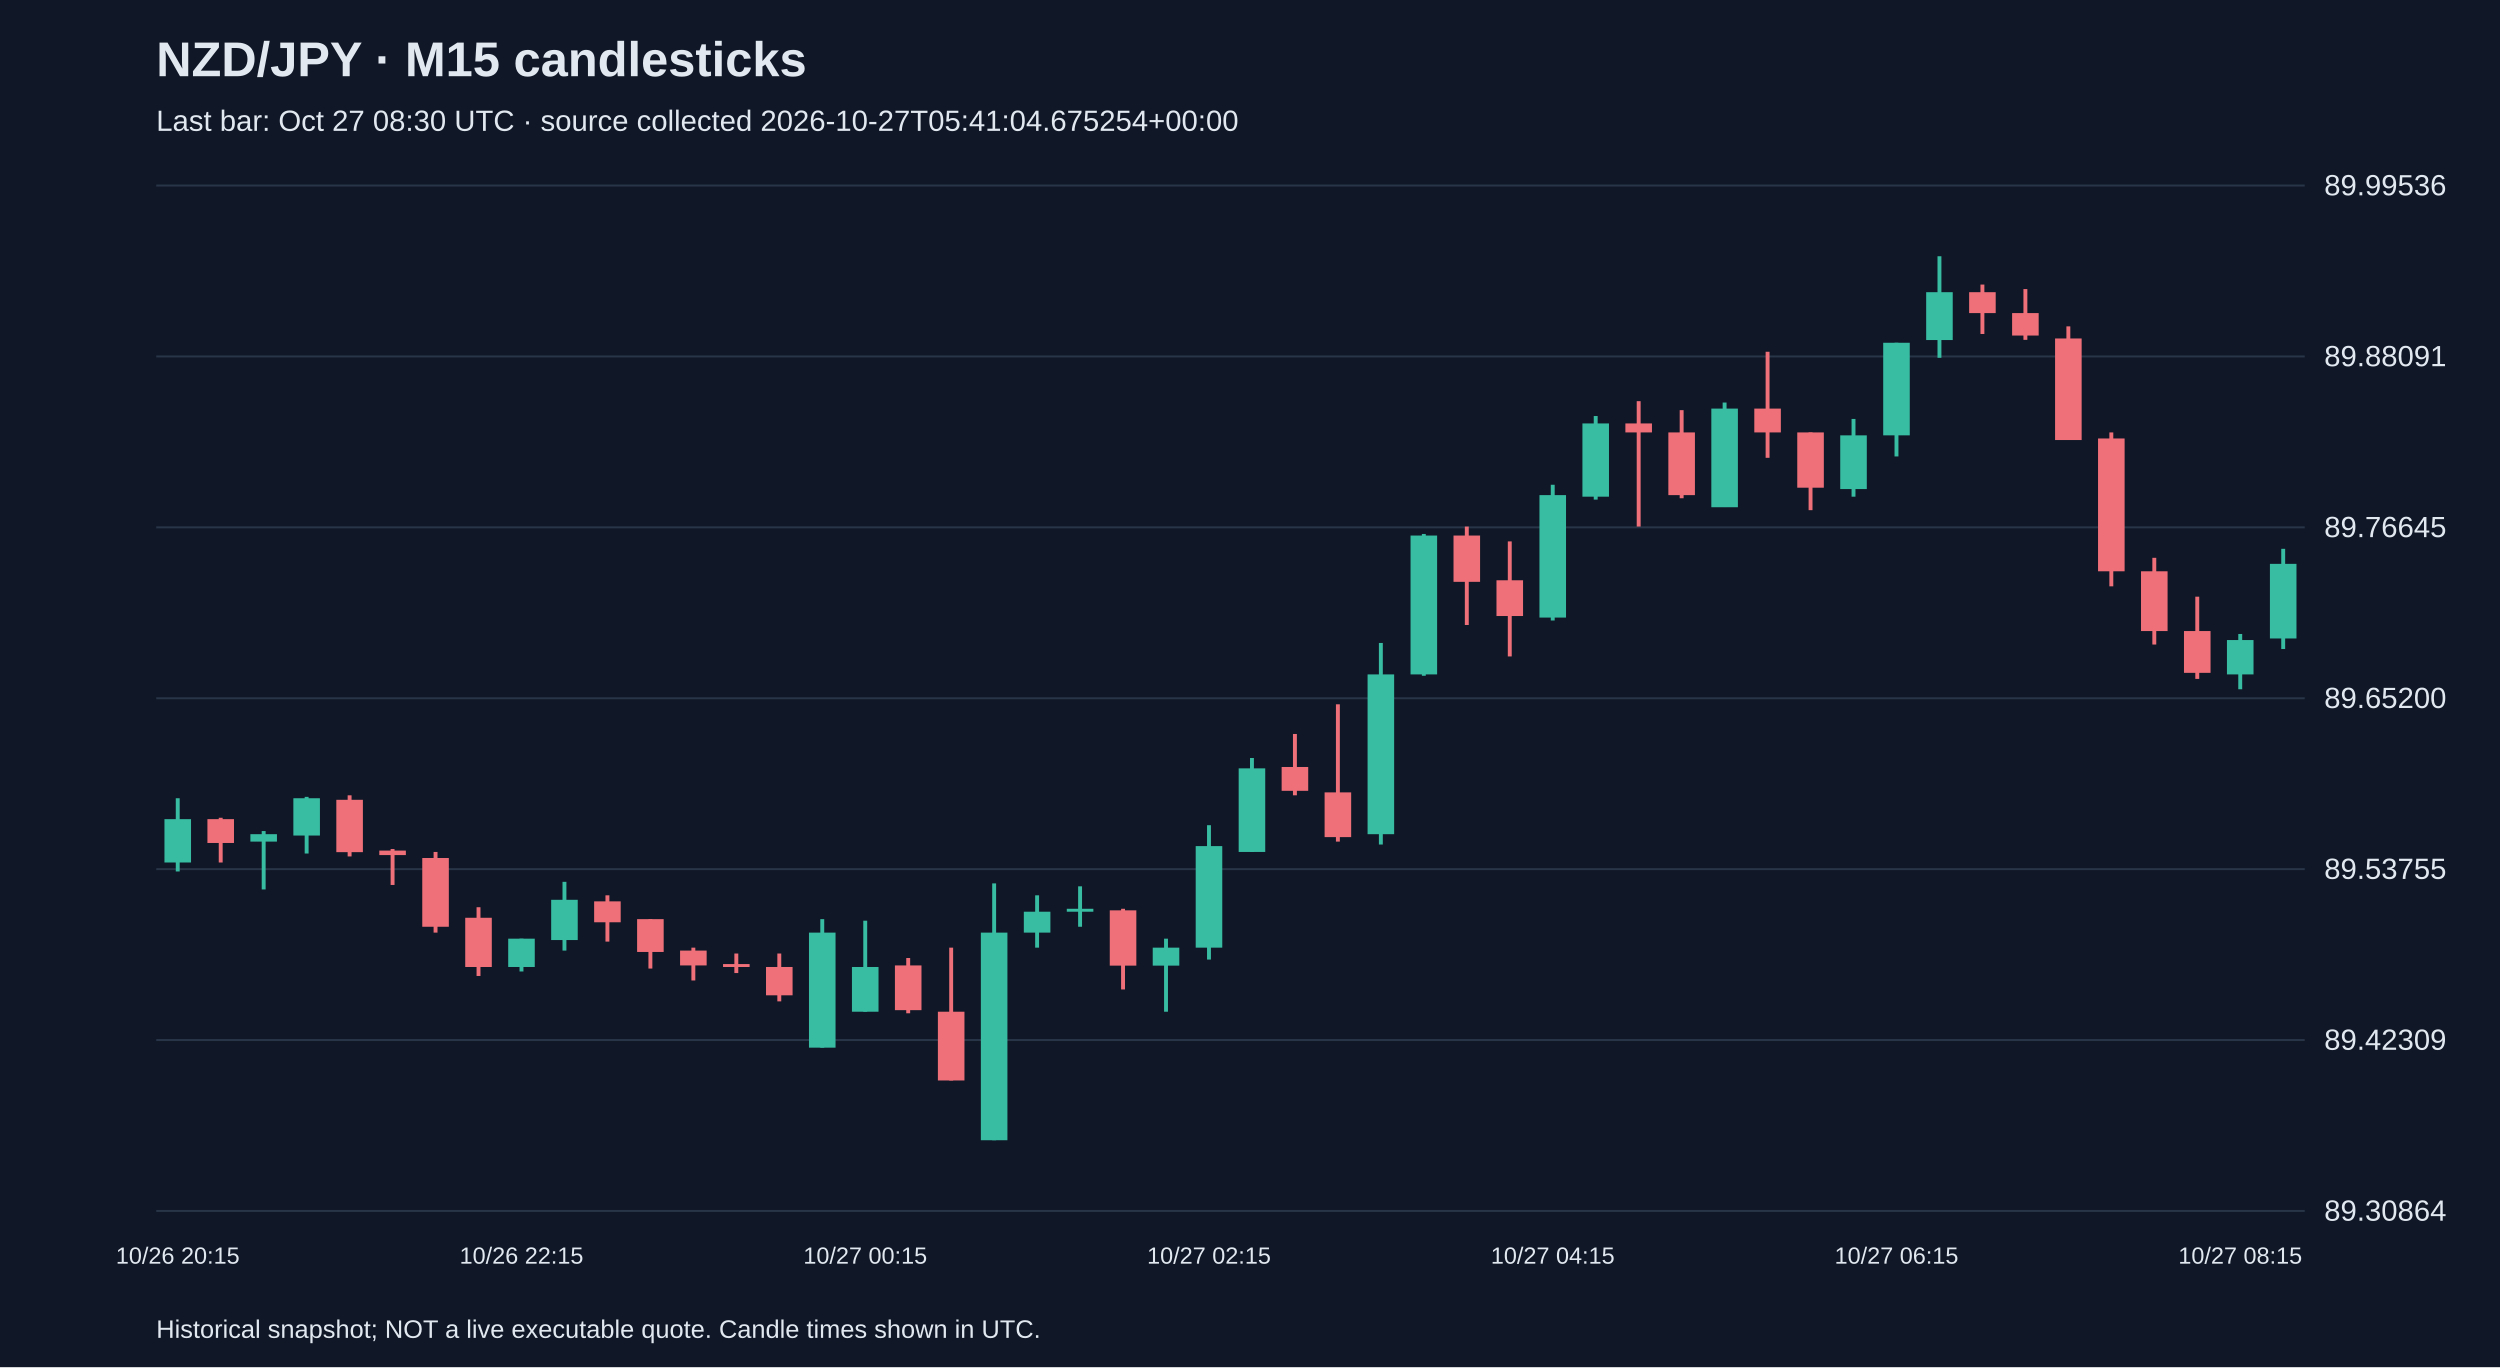
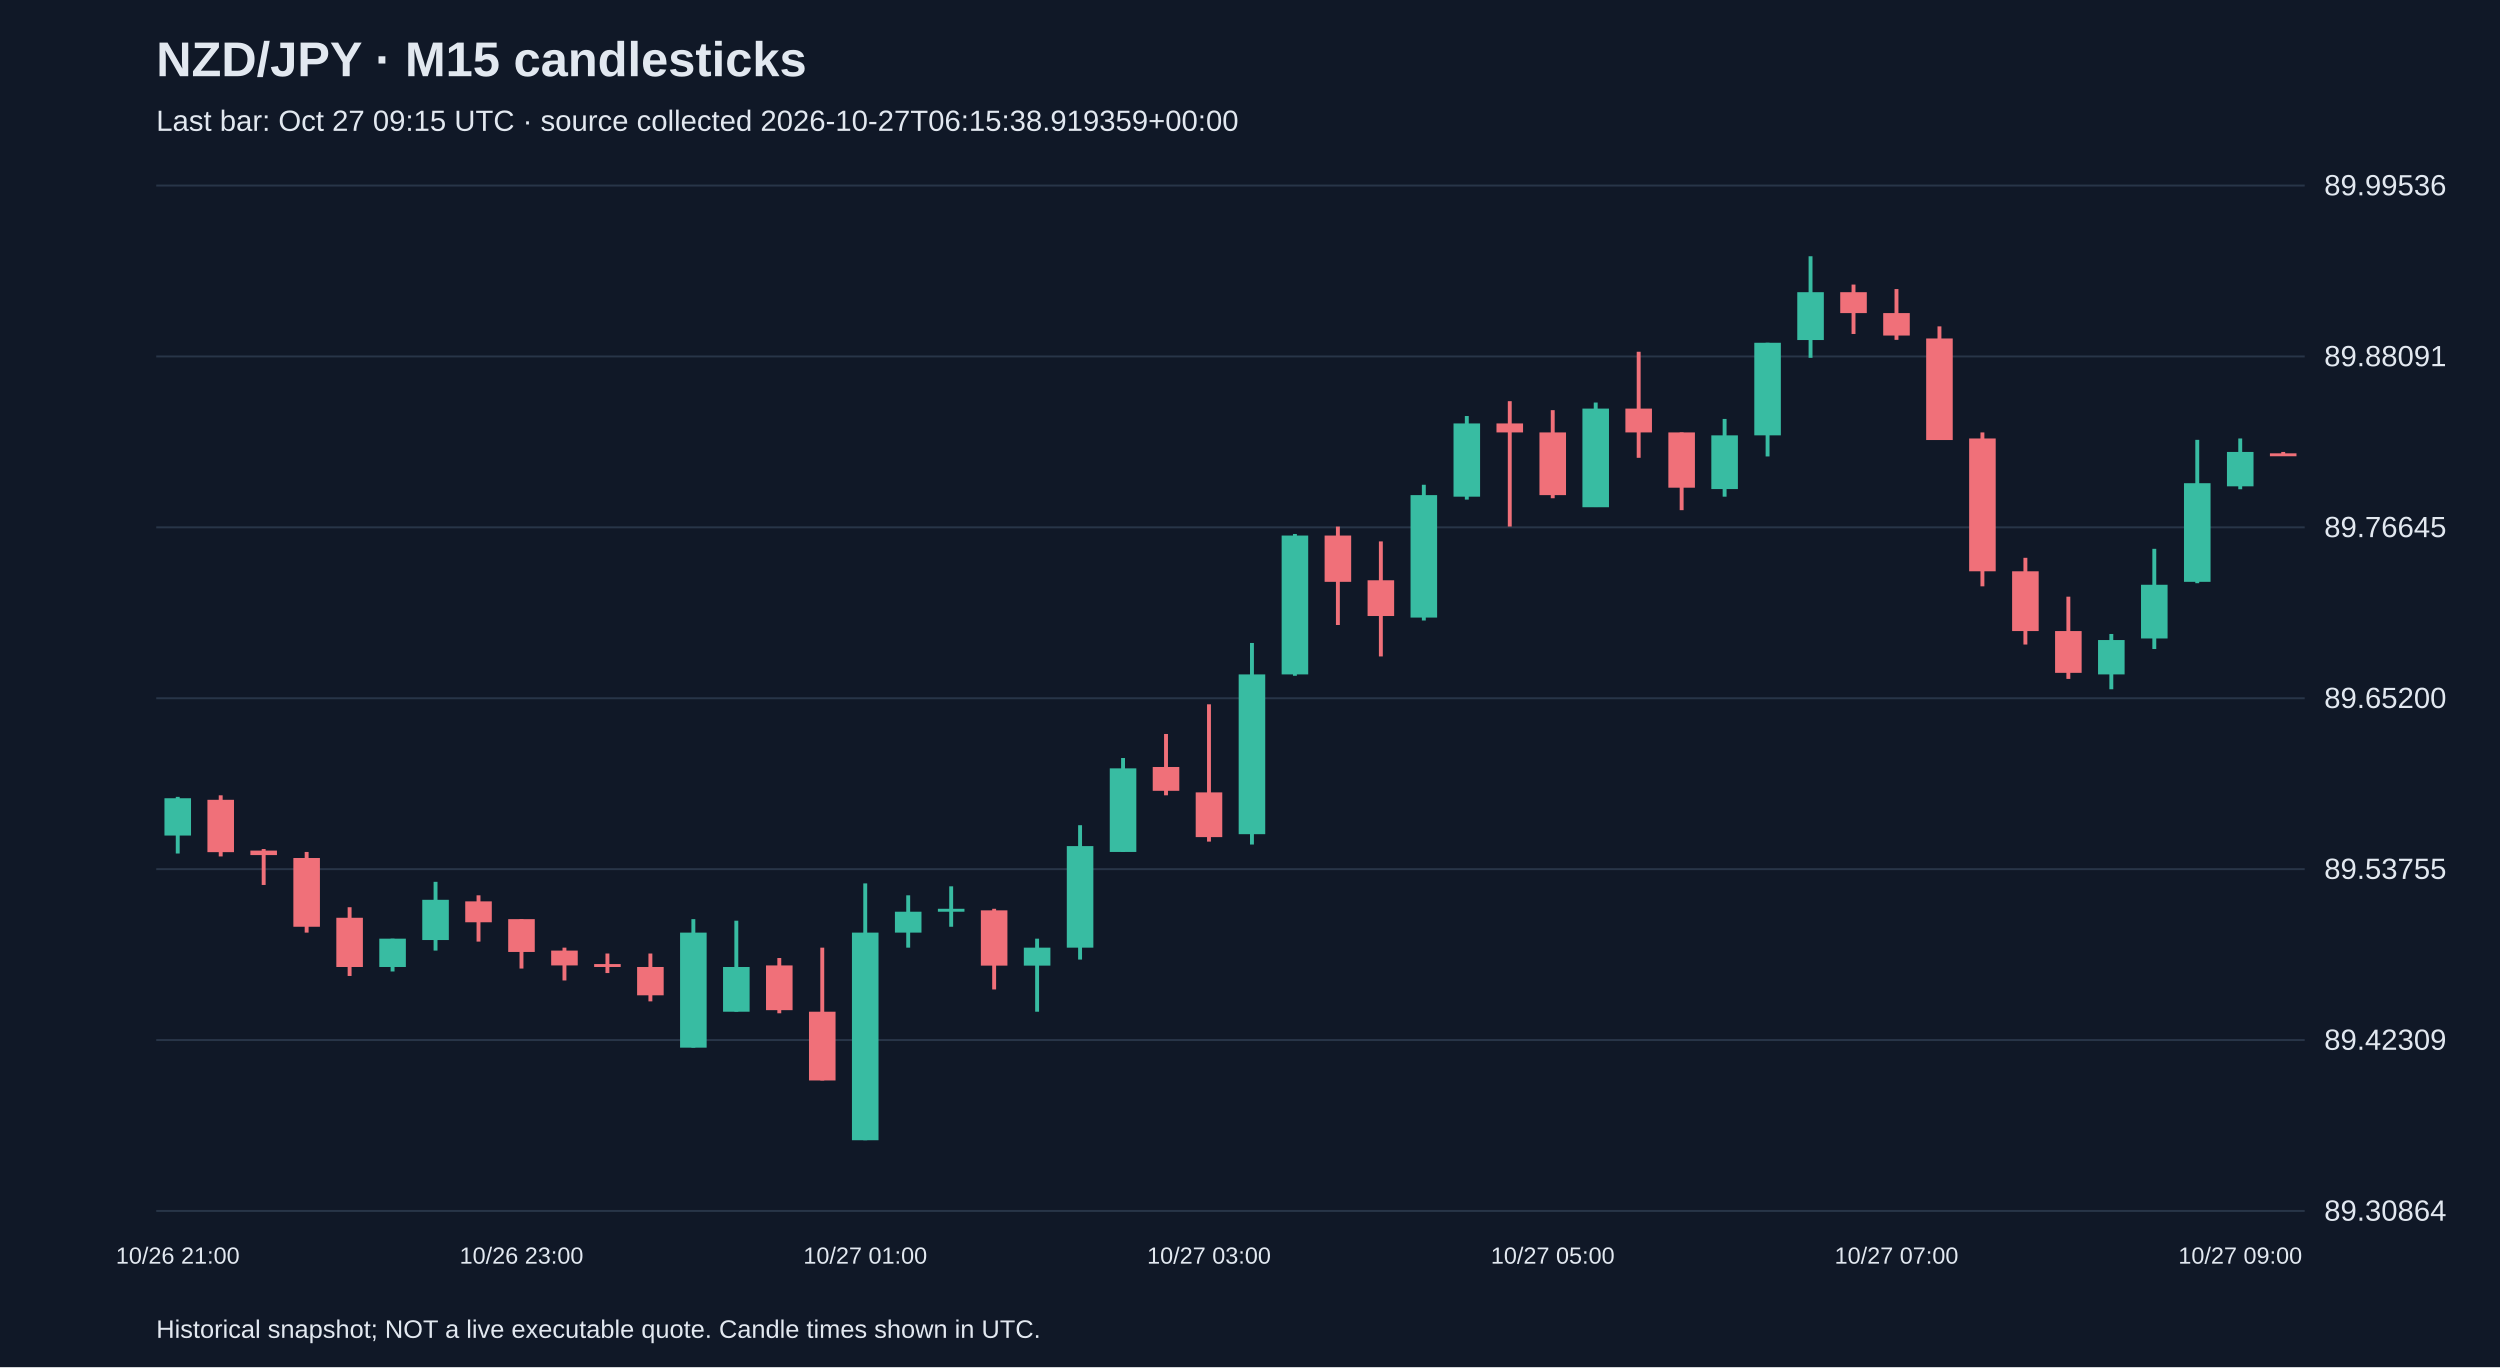
<svg xmlns="http://www.w3.org/2000/svg" viewBox="0 0 1280 700">
  <rect width="100%" height="100%" fill="#101827" />
  <style>text{font-family:Arial,sans-serif;fill:#e2e8f0}</style>
  <text x="80" y="39" font-size="25" font-weight="bold">NZD/JPY · M15 candlesticks</text>
-   <text x="80" y="67" font-size="15" fill="#a6b1c5">Last bar: Oct 27 08:30 UTC · source collected 2026-10-27T05:41:04.675254+00:00</text>
+   <text x="80" y="67" font-size="15" fill="#a6b1c5">Last bar: Oct 27 09:15 UTC · source collected 2026-10-27T06:15:38.919359+00:00</text>
  <line x1="80" y1="620.0" x2="1180" y2="620.0" stroke="#283548" />
  <text x="1190" y="625.0" font-size="15">89.30864</text>
  <line x1="80" y1="532.5" x2="1180" y2="532.5" stroke="#283548" />
  <text x="1190" y="537.5" font-size="15">89.42309</text>
  <line x1="80" y1="445.0" x2="1180" y2="445.0" stroke="#283548" />
  <text x="1190" y="450.0" font-size="15">89.53755</text>
  <line x1="80" y1="357.5" x2="1180" y2="357.5" stroke="#283548" />
  <text x="1190" y="362.5" font-size="15">89.65200</text>
  <line x1="80" y1="270.0" x2="1180" y2="270.0" stroke="#283548" />
  <text x="1190" y="275.0" font-size="15">89.76645</text>
  <line x1="80" y1="182.5" x2="1180" y2="182.5" stroke="#283548" />
  <text x="1190" y="187.5" font-size="15">89.88091</text>
  <line x1="80" y1="95.0" x2="1180" y2="95.0" stroke="#283548" />
  <text x="1190" y="100.0" font-size="15">89.99536</text>
-   <line x1="91.0" y1="408.7" x2="91.0" y2="446.2" stroke="#38bca2" stroke-width="2" />
-   <rect x="84.2" y="419.4" width="13.6" height="22.2" fill="#38bca2" />
-   <text x="91.0" y="647" text-anchor="middle" font-size="12">10/26 20:15</text>
-   <line x1="113.0" y1="418.7" x2="113.0" y2="441.6" stroke="#f07079" stroke-width="2" />
-   <rect x="106.2" y="419.4" width="13.6" height="12.2" fill="#f07079" />
-   <line x1="135.0" y1="425.5" x2="135.0" y2="455.4" stroke="#38bca2" stroke-width="2" />
-   <rect x="128.2" y="427.1" width="13.6" height="3.8" fill="#38bca2" />
-   <line x1="157.0" y1="408.0" x2="157.0" y2="437.0" stroke="#38bca2" stroke-width="2" />
-   <rect x="150.2" y="408.7" width="13.6" height="19.1" fill="#38bca2" />
-   <line x1="179.0" y1="407.2" x2="179.0" y2="438.5" stroke="#f07079" stroke-width="2" />
-   <rect x="172.2" y="409.5" width="13.6" height="26.8" fill="#f07079" />
-   <line x1="201.0" y1="434.7" x2="201.0" y2="453.1" stroke="#f07079" stroke-width="2" />
-   <rect x="194.2" y="435.5" width="13.6" height="2.3" fill="#f07079" />
-   <line x1="223.0" y1="436.2" x2="223.0" y2="477.5" stroke="#f07079" stroke-width="2" />
-   <rect x="216.2" y="439.3" width="13.6" height="35.2" fill="#f07079" />
-   <line x1="245.0" y1="464.5" x2="245.0" y2="499.7" stroke="#f07079" stroke-width="2" />
-   <rect x="238.2" y="469.9" width="13.6" height="25.2" fill="#f07079" />
-   <line x1="267.0" y1="480.6" x2="267.0" y2="497.4" stroke="#38bca2" stroke-width="2" />
-   <rect x="260.2" y="480.6" width="13.6" height="14.5" fill="#38bca2" />
-   <text x="267.0" y="647" text-anchor="middle" font-size="12">10/26 22:15</text>
-   <line x1="289.0" y1="451.5" x2="289.0" y2="486.7" stroke="#38bca2" stroke-width="2" />
-   <rect x="282.2" y="460.7" width="13.6" height="20.6" fill="#38bca2" />
-   <line x1="311.0" y1="458.4" x2="311.0" y2="482.1" stroke="#f07079" stroke-width="2" />
-   <rect x="304.2" y="461.5" width="13.6" height="10.7" fill="#f07079" />
-   <line x1="333.0" y1="470.6" x2="333.0" y2="495.9" stroke="#f07079" stroke-width="2" />
-   <rect x="326.2" y="470.6" width="13.6" height="16.8" fill="#f07079" />
-   <line x1="355.0" y1="485.2" x2="355.0" y2="502.0" stroke="#f07079" stroke-width="2" />
-   <rect x="348.2" y="486.7" width="13.6" height="7.6" fill="#f07079" />
-   <line x1="377.0" y1="488.2" x2="377.0" y2="498.2" stroke="#f07079" stroke-width="2" />
-   <rect x="370.2" y="493.6" width="13.6" height="1.5" fill="#f07079" />
-   <line x1="399.0" y1="488.2" x2="399.0" y2="512.7" stroke="#f07079" stroke-width="2" />
-   <rect x="392.2" y="495.1" width="13.6" height="14.5" fill="#f07079" />
-   <line x1="421.0" y1="470.6" x2="421.0" y2="536.4" stroke="#38bca2" stroke-width="2" />
-   <rect x="414.2" y="477.5" width="13.6" height="58.9" fill="#38bca2" />
-   <line x1="443.0" y1="471.4" x2="443.0" y2="518.0" stroke="#38bca2" stroke-width="2" />
-   <rect x="436.2" y="495.1" width="13.6" height="22.9" fill="#38bca2" />
-   <text x="443.0" y="647" text-anchor="middle" font-size="12">10/27 00:15</text>
-   <line x1="465.0" y1="490.5" x2="465.0" y2="518.8" stroke="#f07079" stroke-width="2" />
-   <rect x="458.2" y="494.3" width="13.6" height="22.9" fill="#f07079" />
-   <line x1="487.0" y1="485.2" x2="487.0" y2="553.2" stroke="#f07079" stroke-width="2" />
-   <rect x="480.2" y="518.0" width="13.6" height="35.2" fill="#f07079" />
-   <line x1="509.0" y1="452.3" x2="509.0" y2="583.8" stroke="#38bca2" stroke-width="2" />
-   <rect x="502.2" y="477.5" width="13.6" height="106.3" fill="#38bca2" />
-   <line x1="531.0" y1="458.4" x2="531.0" y2="485.2" stroke="#38bca2" stroke-width="2" />
-   <rect x="524.2" y="466.8" width="13.6" height="10.7" fill="#38bca2" />
-   <line x1="553.0" y1="453.8" x2="553.0" y2="474.5" stroke="#38bca2" stroke-width="2" />
-   <rect x="546.2" y="465.3" width="13.6" height="1.5" fill="#38bca2" />
-   <line x1="575.0" y1="465.3" x2="575.0" y2="506.6" stroke="#f07079" stroke-width="2" />
-   <rect x="568.2" y="466.1" width="13.6" height="28.3" fill="#f07079" />
-   <line x1="597.0" y1="480.6" x2="597.0" y2="518.0" stroke="#38bca2" stroke-width="2" />
-   <rect x="590.2" y="485.2" width="13.6" height="9.2" fill="#38bca2" />
-   <line x1="619.0" y1="422.5" x2="619.0" y2="491.3" stroke="#38bca2" stroke-width="2" />
-   <rect x="612.2" y="433.2" width="13.6" height="52.0" fill="#38bca2" />
-   <text x="619.0" y="647" text-anchor="middle" font-size="12">10/27 02:15</text>
-   <line x1="641.0" y1="388.1" x2="641.0" y2="436.2" stroke="#38bca2" stroke-width="2" />
-   <rect x="634.2" y="393.4" width="13.6" height="42.8" fill="#38bca2" />
-   <line x1="663.0" y1="375.8" x2="663.0" y2="407.2" stroke="#f07079" stroke-width="2" />
-   <rect x="656.2" y="392.7" width="13.6" height="12.2" fill="#f07079" />
-   <line x1="685.0" y1="360.6" x2="685.0" y2="430.9" stroke="#f07079" stroke-width="2" />
-   <rect x="678.2" y="405.7" width="13.6" height="22.9" fill="#f07079" />
-   <line x1="707.0" y1="329.2" x2="707.0" y2="432.4" stroke="#38bca2" stroke-width="2" />
-   <rect x="700.2" y="345.3" width="13.6" height="81.8" fill="#38bca2" />
-   <line x1="729.0" y1="273.4" x2="729.0" y2="346.0" stroke="#38bca2" stroke-width="2" />
-   <rect x="722.2" y="274.2" width="13.6" height="71.1" fill="#38bca2" />
-   <line x1="751.0" y1="269.6" x2="751.0" y2="320.0" stroke="#f07079" stroke-width="2" />
-   <rect x="744.2" y="274.2" width="13.6" height="23.7" fill="#f07079" />
-   <line x1="773.0" y1="277.2" x2="773.0" y2="336.1" stroke="#f07079" stroke-width="2" />
-   <rect x="766.2" y="297.1" width="13.6" height="18.3" fill="#f07079" />
-   <line x1="795.0" y1="248.2" x2="795.0" y2="317.7" stroke="#38bca2" stroke-width="2" />
-   <rect x="788.2" y="253.5" width="13.6" height="62.7" fill="#38bca2" />
-   <text x="795.0" y="647" text-anchor="middle" font-size="12">10/27 04:15</text>
-   <line x1="817.0" y1="213.0" x2="817.0" y2="255.8" stroke="#38bca2" stroke-width="2" />
-   <rect x="810.2" y="216.8" width="13.6" height="37.5" fill="#38bca2" />
-   <line x1="839.0" y1="205.4" x2="839.0" y2="269.6" stroke="#f07079" stroke-width="2" />
-   <rect x="832.2" y="216.8" width="13.6" height="4.6" fill="#f07079" />
-   <line x1="861.0" y1="210.0" x2="861.0" y2="255.1" stroke="#f07079" stroke-width="2" />
-   <rect x="854.2" y="221.4" width="13.6" height="32.1" fill="#f07079" />
-   <line x1="883.0" y1="206.1" x2="883.0" y2="259.6" stroke="#38bca2" stroke-width="2" />
-   <rect x="876.2" y="209.2" width="13.6" height="50.5" fill="#38bca2" />
-   <line x1="905.0" y1="180.1" x2="905.0" y2="234.4" stroke="#f07079" stroke-width="2" />
-   <rect x="898.2" y="209.2" width="13.6" height="12.2" fill="#f07079" />
-   <line x1="927.0" y1="221.4" x2="927.0" y2="261.2" stroke="#f07079" stroke-width="2" />
-   <rect x="920.2" y="221.4" width="13.6" height="28.3" fill="#f07079" />
-   <line x1="949.0" y1="214.5" x2="949.0" y2="254.3" stroke="#38bca2" stroke-width="2" />
-   <rect x="942.2" y="222.9" width="13.6" height="27.5" fill="#38bca2" />
-   <line x1="971.0" y1="175.5" x2="971.0" y2="233.7" stroke="#38bca2" stroke-width="2" />
-   <rect x="964.2" y="175.5" width="13.6" height="47.4" fill="#38bca2" />
-   <text x="971.0" y="647" text-anchor="middle" font-size="12">10/27 06:15</text>
-   <line x1="993.0" y1="131.2" x2="993.0" y2="183.2" stroke="#38bca2" stroke-width="2" />
-   <rect x="986.2" y="149.6" width="13.6" height="24.5" fill="#38bca2" />
-   <line x1="1015.0" y1="145.7" x2="1015.0" y2="171.0" stroke="#f07079" stroke-width="2" />
-   <rect x="1008.2" y="149.6" width="13.6" height="10.7" fill="#f07079" />
-   <line x1="1037.0" y1="148.0" x2="1037.0" y2="174.0" stroke="#f07079" stroke-width="2" />
-   <rect x="1030.2" y="160.3" width="13.6" height="11.5" fill="#f07079" />
-   <line x1="1059.0" y1="167.1" x2="1059.0" y2="225.2" stroke="#f07079" stroke-width="2" />
-   <rect x="1052.2" y="173.3" width="13.6" height="52.0" fill="#f07079" />
-   <line x1="1081.0" y1="221.4" x2="1081.0" y2="300.2" stroke="#f07079" stroke-width="2" />
-   <rect x="1074.2" y="224.5" width="13.6" height="68.0" fill="#f07079" />
-   <line x1="1103.0" y1="285.6" x2="1103.0" y2="330.0" stroke="#f07079" stroke-width="2" />
-   <rect x="1096.2" y="292.5" width="13.6" height="30.6" fill="#f07079" />
-   <line x1="1125.0" y1="305.5" x2="1125.0" y2="347.6" stroke="#f07079" stroke-width="2" />
-   <rect x="1118.2" y="323.1" width="13.6" height="21.4" fill="#f07079" />
-   <line x1="1147.0" y1="324.6" x2="1147.0" y2="352.9" stroke="#38bca2" stroke-width="2" />
-   <rect x="1140.2" y="327.7" width="13.6" height="17.6" fill="#38bca2" />
-   <text x="1147.0" y="647" text-anchor="middle" font-size="12">10/27 08:15</text>
-   <line x1="1169.0" y1="281.0" x2="1169.0" y2="332.3" stroke="#38bca2" stroke-width="2" />
-   <rect x="1162.2" y="288.7" width="13.6" height="38.2" fill="#38bca2" />
+   <line x1="91.0" y1="408.0" x2="91.0" y2="437.0" stroke="#38bca2" stroke-width="2" />
+   <rect x="84.2" y="408.7" width="13.6" height="19.1" fill="#38bca2" />
+   <text x="91.0" y="647" text-anchor="middle" font-size="12">10/26 21:00</text>
+   <line x1="113.0" y1="407.2" x2="113.0" y2="438.5" stroke="#f07079" stroke-width="2" />
+   <rect x="106.2" y="409.5" width="13.6" height="26.8" fill="#f07079" />
+   <line x1="135.0" y1="434.7" x2="135.0" y2="453.1" stroke="#f07079" stroke-width="2" />
+   <rect x="128.2" y="435.5" width="13.6" height="2.3" fill="#f07079" />
+   <line x1="157.0" y1="436.2" x2="157.0" y2="477.5" stroke="#f07079" stroke-width="2" />
+   <rect x="150.2" y="439.3" width="13.6" height="35.2" fill="#f07079" />
+   <line x1="179.0" y1="464.5" x2="179.0" y2="499.7" stroke="#f07079" stroke-width="2" />
+   <rect x="172.2" y="469.9" width="13.6" height="25.2" fill="#f07079" />
+   <line x1="201.0" y1="480.6" x2="201.0" y2="497.4" stroke="#38bca2" stroke-width="2" />
+   <rect x="194.2" y="480.6" width="13.6" height="14.5" fill="#38bca2" />
+   <line x1="223.0" y1="451.5" x2="223.0" y2="486.7" stroke="#38bca2" stroke-width="2" />
+   <rect x="216.2" y="460.7" width="13.6" height="20.6" fill="#38bca2" />
+   <line x1="245.0" y1="458.4" x2="245.0" y2="482.1" stroke="#f07079" stroke-width="2" />
+   <rect x="238.2" y="461.5" width="13.6" height="10.7" fill="#f07079" />
+   <line x1="267.0" y1="470.6" x2="267.0" y2="495.9" stroke="#f07079" stroke-width="2" />
+   <rect x="260.2" y="470.6" width="13.6" height="16.8" fill="#f07079" />
+   <text x="267.0" y="647" text-anchor="middle" font-size="12">10/26 23:00</text>
+   <line x1="289.0" y1="485.2" x2="289.0" y2="502.0" stroke="#f07079" stroke-width="2" />
+   <rect x="282.2" y="486.7" width="13.6" height="7.6" fill="#f07079" />
+   <line x1="311.0" y1="488.2" x2="311.0" y2="498.2" stroke="#f07079" stroke-width="2" />
+   <rect x="304.2" y="493.6" width="13.6" height="1.5" fill="#f07079" />
+   <line x1="333.0" y1="488.2" x2="333.0" y2="512.7" stroke="#f07079" stroke-width="2" />
+   <rect x="326.2" y="495.1" width="13.6" height="14.5" fill="#f07079" />
+   <line x1="355.0" y1="470.6" x2="355.0" y2="536.4" stroke="#38bca2" stroke-width="2" />
+   <rect x="348.2" y="477.5" width="13.6" height="58.9" fill="#38bca2" />
+   <line x1="377.0" y1="471.4" x2="377.0" y2="518.0" stroke="#38bca2" stroke-width="2" />
+   <rect x="370.2" y="495.1" width="13.6" height="22.9" fill="#38bca2" />
+   <line x1="399.0" y1="490.5" x2="399.0" y2="518.8" stroke="#f07079" stroke-width="2" />
+   <rect x="392.2" y="494.3" width="13.6" height="22.9" fill="#f07079" />
+   <line x1="421.0" y1="485.2" x2="421.0" y2="553.2" stroke="#f07079" stroke-width="2" />
+   <rect x="414.2" y="518.0" width="13.6" height="35.2" fill="#f07079" />
+   <line x1="443.0" y1="452.3" x2="443.0" y2="583.8" stroke="#38bca2" stroke-width="2" />
+   <rect x="436.2" y="477.5" width="13.6" height="106.3" fill="#38bca2" />
+   <text x="443.0" y="647" text-anchor="middle" font-size="12">10/27 01:00</text>
+   <line x1="465.0" y1="458.4" x2="465.0" y2="485.2" stroke="#38bca2" stroke-width="2" />
+   <rect x="458.2" y="466.8" width="13.6" height="10.7" fill="#38bca2" />
+   <line x1="487.0" y1="453.8" x2="487.0" y2="474.5" stroke="#38bca2" stroke-width="2" />
+   <rect x="480.2" y="465.3" width="13.6" height="1.5" fill="#38bca2" />
+   <line x1="509.0" y1="465.3" x2="509.0" y2="506.6" stroke="#f07079" stroke-width="2" />
+   <rect x="502.2" y="466.1" width="13.6" height="28.3" fill="#f07079" />
+   <line x1="531.0" y1="480.6" x2="531.0" y2="518.0" stroke="#38bca2" stroke-width="2" />
+   <rect x="524.2" y="485.2" width="13.6" height="9.2" fill="#38bca2" />
+   <line x1="553.0" y1="422.5" x2="553.0" y2="491.3" stroke="#38bca2" stroke-width="2" />
+   <rect x="546.2" y="433.2" width="13.6" height="52.0" fill="#38bca2" />
+   <line x1="575.0" y1="388.1" x2="575.0" y2="436.2" stroke="#38bca2" stroke-width="2" />
+   <rect x="568.2" y="393.4" width="13.6" height="42.8" fill="#38bca2" />
+   <line x1="597.0" y1="375.8" x2="597.0" y2="407.2" stroke="#f07079" stroke-width="2" />
+   <rect x="590.2" y="392.7" width="13.6" height="12.2" fill="#f07079" />
+   <line x1="619.0" y1="360.6" x2="619.0" y2="430.9" stroke="#f07079" stroke-width="2" />
+   <rect x="612.2" y="405.7" width="13.6" height="22.9" fill="#f07079" />
+   <text x="619.0" y="647" text-anchor="middle" font-size="12">10/27 03:00</text>
+   <line x1="641.0" y1="329.2" x2="641.0" y2="432.4" stroke="#38bca2" stroke-width="2" />
+   <rect x="634.2" y="345.3" width="13.6" height="81.8" fill="#38bca2" />
+   <line x1="663.0" y1="273.4" x2="663.0" y2="346.0" stroke="#38bca2" stroke-width="2" />
+   <rect x="656.2" y="274.2" width="13.6" height="71.1" fill="#38bca2" />
+   <line x1="685.0" y1="269.6" x2="685.0" y2="320.0" stroke="#f07079" stroke-width="2" />
+   <rect x="678.2" y="274.2" width="13.6" height="23.7" fill="#f07079" />
+   <line x1="707.0" y1="277.2" x2="707.0" y2="336.1" stroke="#f07079" stroke-width="2" />
+   <rect x="700.2" y="297.1" width="13.6" height="18.3" fill="#f07079" />
+   <line x1="729.0" y1="248.2" x2="729.0" y2="317.7" stroke="#38bca2" stroke-width="2" />
+   <rect x="722.2" y="253.5" width="13.6" height="62.7" fill="#38bca2" />
+   <line x1="751.0" y1="213.0" x2="751.0" y2="255.8" stroke="#38bca2" stroke-width="2" />
+   <rect x="744.2" y="216.8" width="13.6" height="37.5" fill="#38bca2" />
+   <line x1="773.0" y1="205.4" x2="773.0" y2="269.6" stroke="#f07079" stroke-width="2" />
+   <rect x="766.2" y="216.8" width="13.6" height="4.6" fill="#f07079" />
+   <line x1="795.0" y1="210.0" x2="795.0" y2="255.1" stroke="#f07079" stroke-width="2" />
+   <rect x="788.2" y="221.4" width="13.6" height="32.1" fill="#f07079" />
+   <text x="795.0" y="647" text-anchor="middle" font-size="12">10/27 05:00</text>
+   <line x1="817.0" y1="206.1" x2="817.0" y2="259.6" stroke="#38bca2" stroke-width="2" />
+   <rect x="810.2" y="209.2" width="13.6" height="50.5" fill="#38bca2" />
+   <line x1="839.0" y1="180.1" x2="839.0" y2="234.4" stroke="#f07079" stroke-width="2" />
+   <rect x="832.2" y="209.2" width="13.6" height="12.2" fill="#f07079" />
+   <line x1="861.0" y1="221.4" x2="861.0" y2="261.2" stroke="#f07079" stroke-width="2" />
+   <rect x="854.2" y="221.4" width="13.6" height="28.3" fill="#f07079" />
+   <line x1="883.0" y1="214.5" x2="883.0" y2="254.3" stroke="#38bca2" stroke-width="2" />
+   <rect x="876.2" y="222.9" width="13.6" height="27.5" fill="#38bca2" />
+   <line x1="905.0" y1="175.5" x2="905.0" y2="233.7" stroke="#38bca2" stroke-width="2" />
+   <rect x="898.2" y="175.5" width="13.6" height="47.4" fill="#38bca2" />
+   <line x1="927.0" y1="131.2" x2="927.0" y2="183.2" stroke="#38bca2" stroke-width="2" />
+   <rect x="920.2" y="149.6" width="13.6" height="24.5" fill="#38bca2" />
+   <line x1="949.0" y1="145.7" x2="949.0" y2="171.0" stroke="#f07079" stroke-width="2" />
+   <rect x="942.2" y="149.6" width="13.6" height="10.7" fill="#f07079" />
+   <line x1="971.0" y1="148.0" x2="971.0" y2="174.0" stroke="#f07079" stroke-width="2" />
+   <rect x="964.2" y="160.3" width="13.6" height="11.5" fill="#f07079" />
+   <text x="971.0" y="647" text-anchor="middle" font-size="12">10/27 07:00</text>
+   <line x1="993.0" y1="167.1" x2="993.0" y2="225.2" stroke="#f07079" stroke-width="2" />
+   <rect x="986.2" y="173.3" width="13.6" height="52.0" fill="#f07079" />
+   <line x1="1015.0" y1="221.4" x2="1015.0" y2="300.2" stroke="#f07079" stroke-width="2" />
+   <rect x="1008.2" y="224.5" width="13.6" height="68.0" fill="#f07079" />
+   <line x1="1037.0" y1="285.6" x2="1037.0" y2="330.0" stroke="#f07079" stroke-width="2" />
+   <rect x="1030.2" y="292.5" width="13.6" height="30.6" fill="#f07079" />
+   <line x1="1059.0" y1="305.5" x2="1059.0" y2="347.6" stroke="#f07079" stroke-width="2" />
+   <rect x="1052.2" y="323.1" width="13.6" height="21.4" fill="#f07079" />
+   <line x1="1081.0" y1="324.6" x2="1081.0" y2="352.9" stroke="#38bca2" stroke-width="2" />
+   <rect x="1074.2" y="327.7" width="13.6" height="17.6" fill="#38bca2" />
+   <line x1="1103.0" y1="281.0" x2="1103.0" y2="332.3" stroke="#38bca2" stroke-width="2" />
+   <rect x="1096.2" y="299.4" width="13.6" height="27.5" fill="#38bca2" />
+   <line x1="1125.0" y1="225.2" x2="1125.0" y2="298.6" stroke="#38bca2" stroke-width="2" />
+   <rect x="1118.2" y="247.4" width="13.6" height="50.5" fill="#38bca2" />
+   <line x1="1147.0" y1="224.5" x2="1147.0" y2="250.5" stroke="#38bca2" stroke-width="2" />
+   <rect x="1140.2" y="231.4" width="13.6" height="17.6" fill="#38bca2" />
+   <text x="1147.0" y="647" text-anchor="middle" font-size="12">10/27 09:00</text>
+   <line x1="1169.0" y1="231.4" x2="1169.0" y2="232.9" stroke="#f07079" stroke-width="2" />
+   <rect x="1162.2" y="232.1" width="13.6" height="1.5" fill="#f07079" />
  <text x="80" y="685" font-size="13">Historical snapshot; NOT a live executable quote. Candle times shown in UTC.</text>
</svg>
